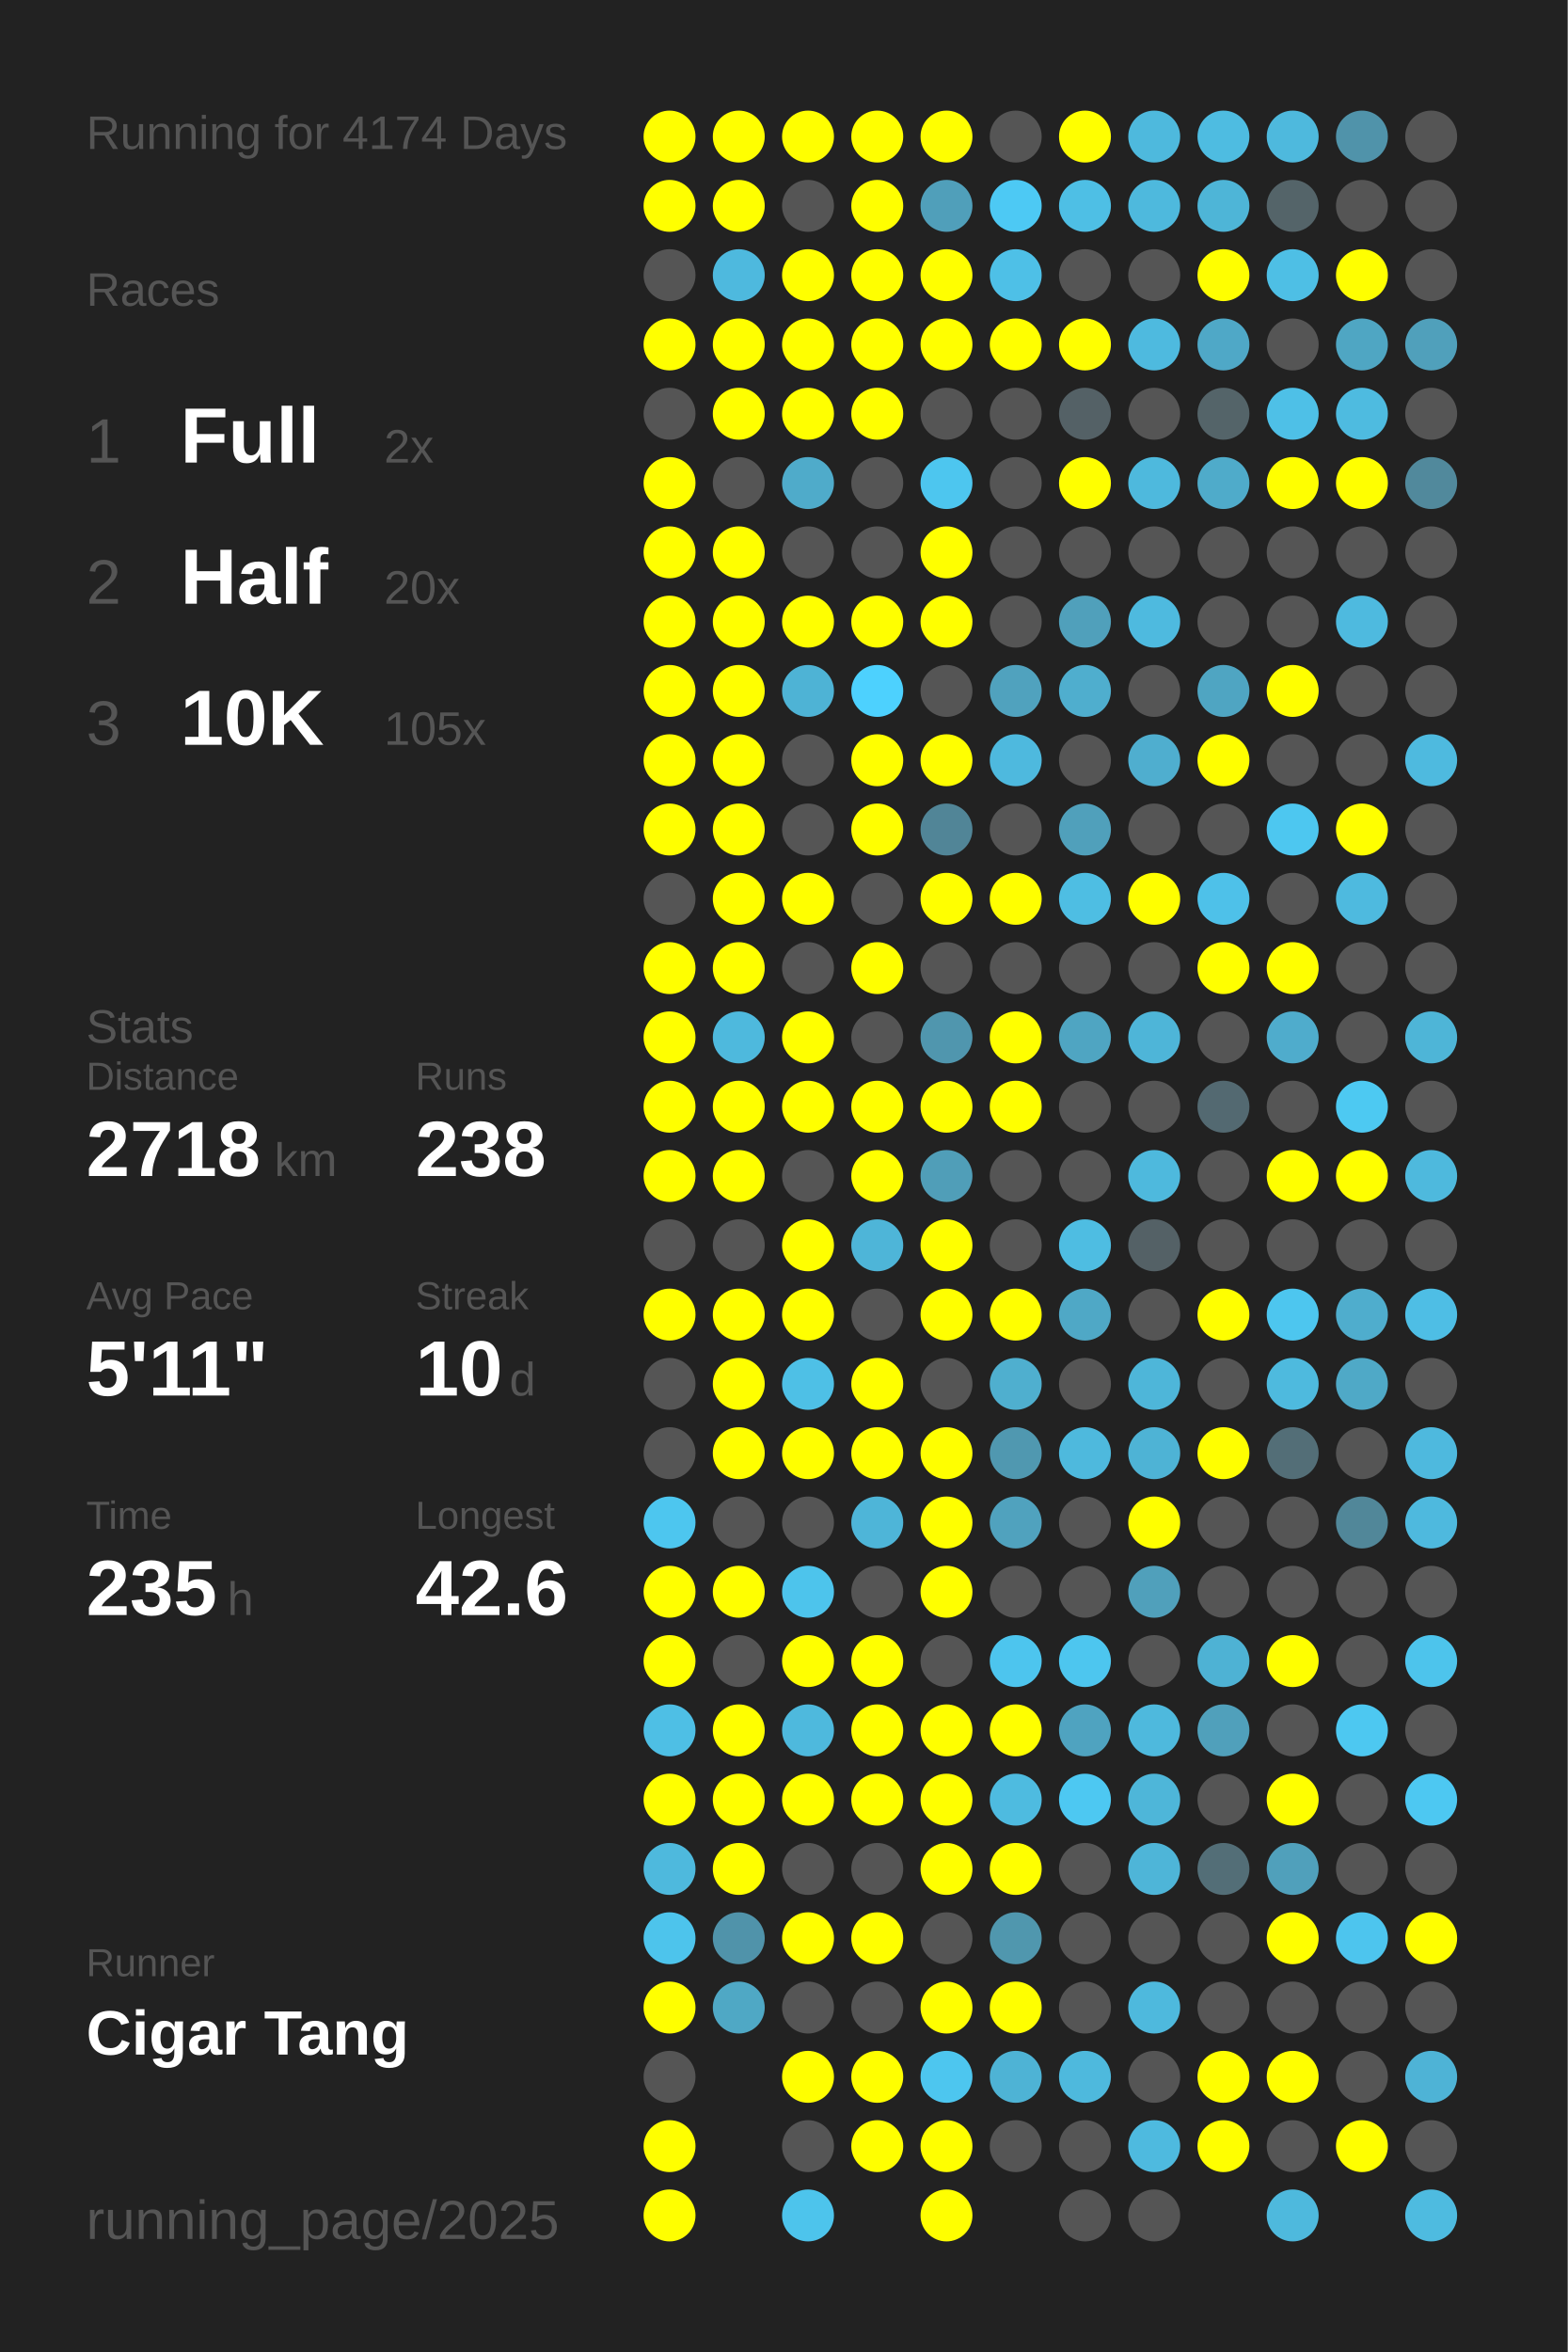
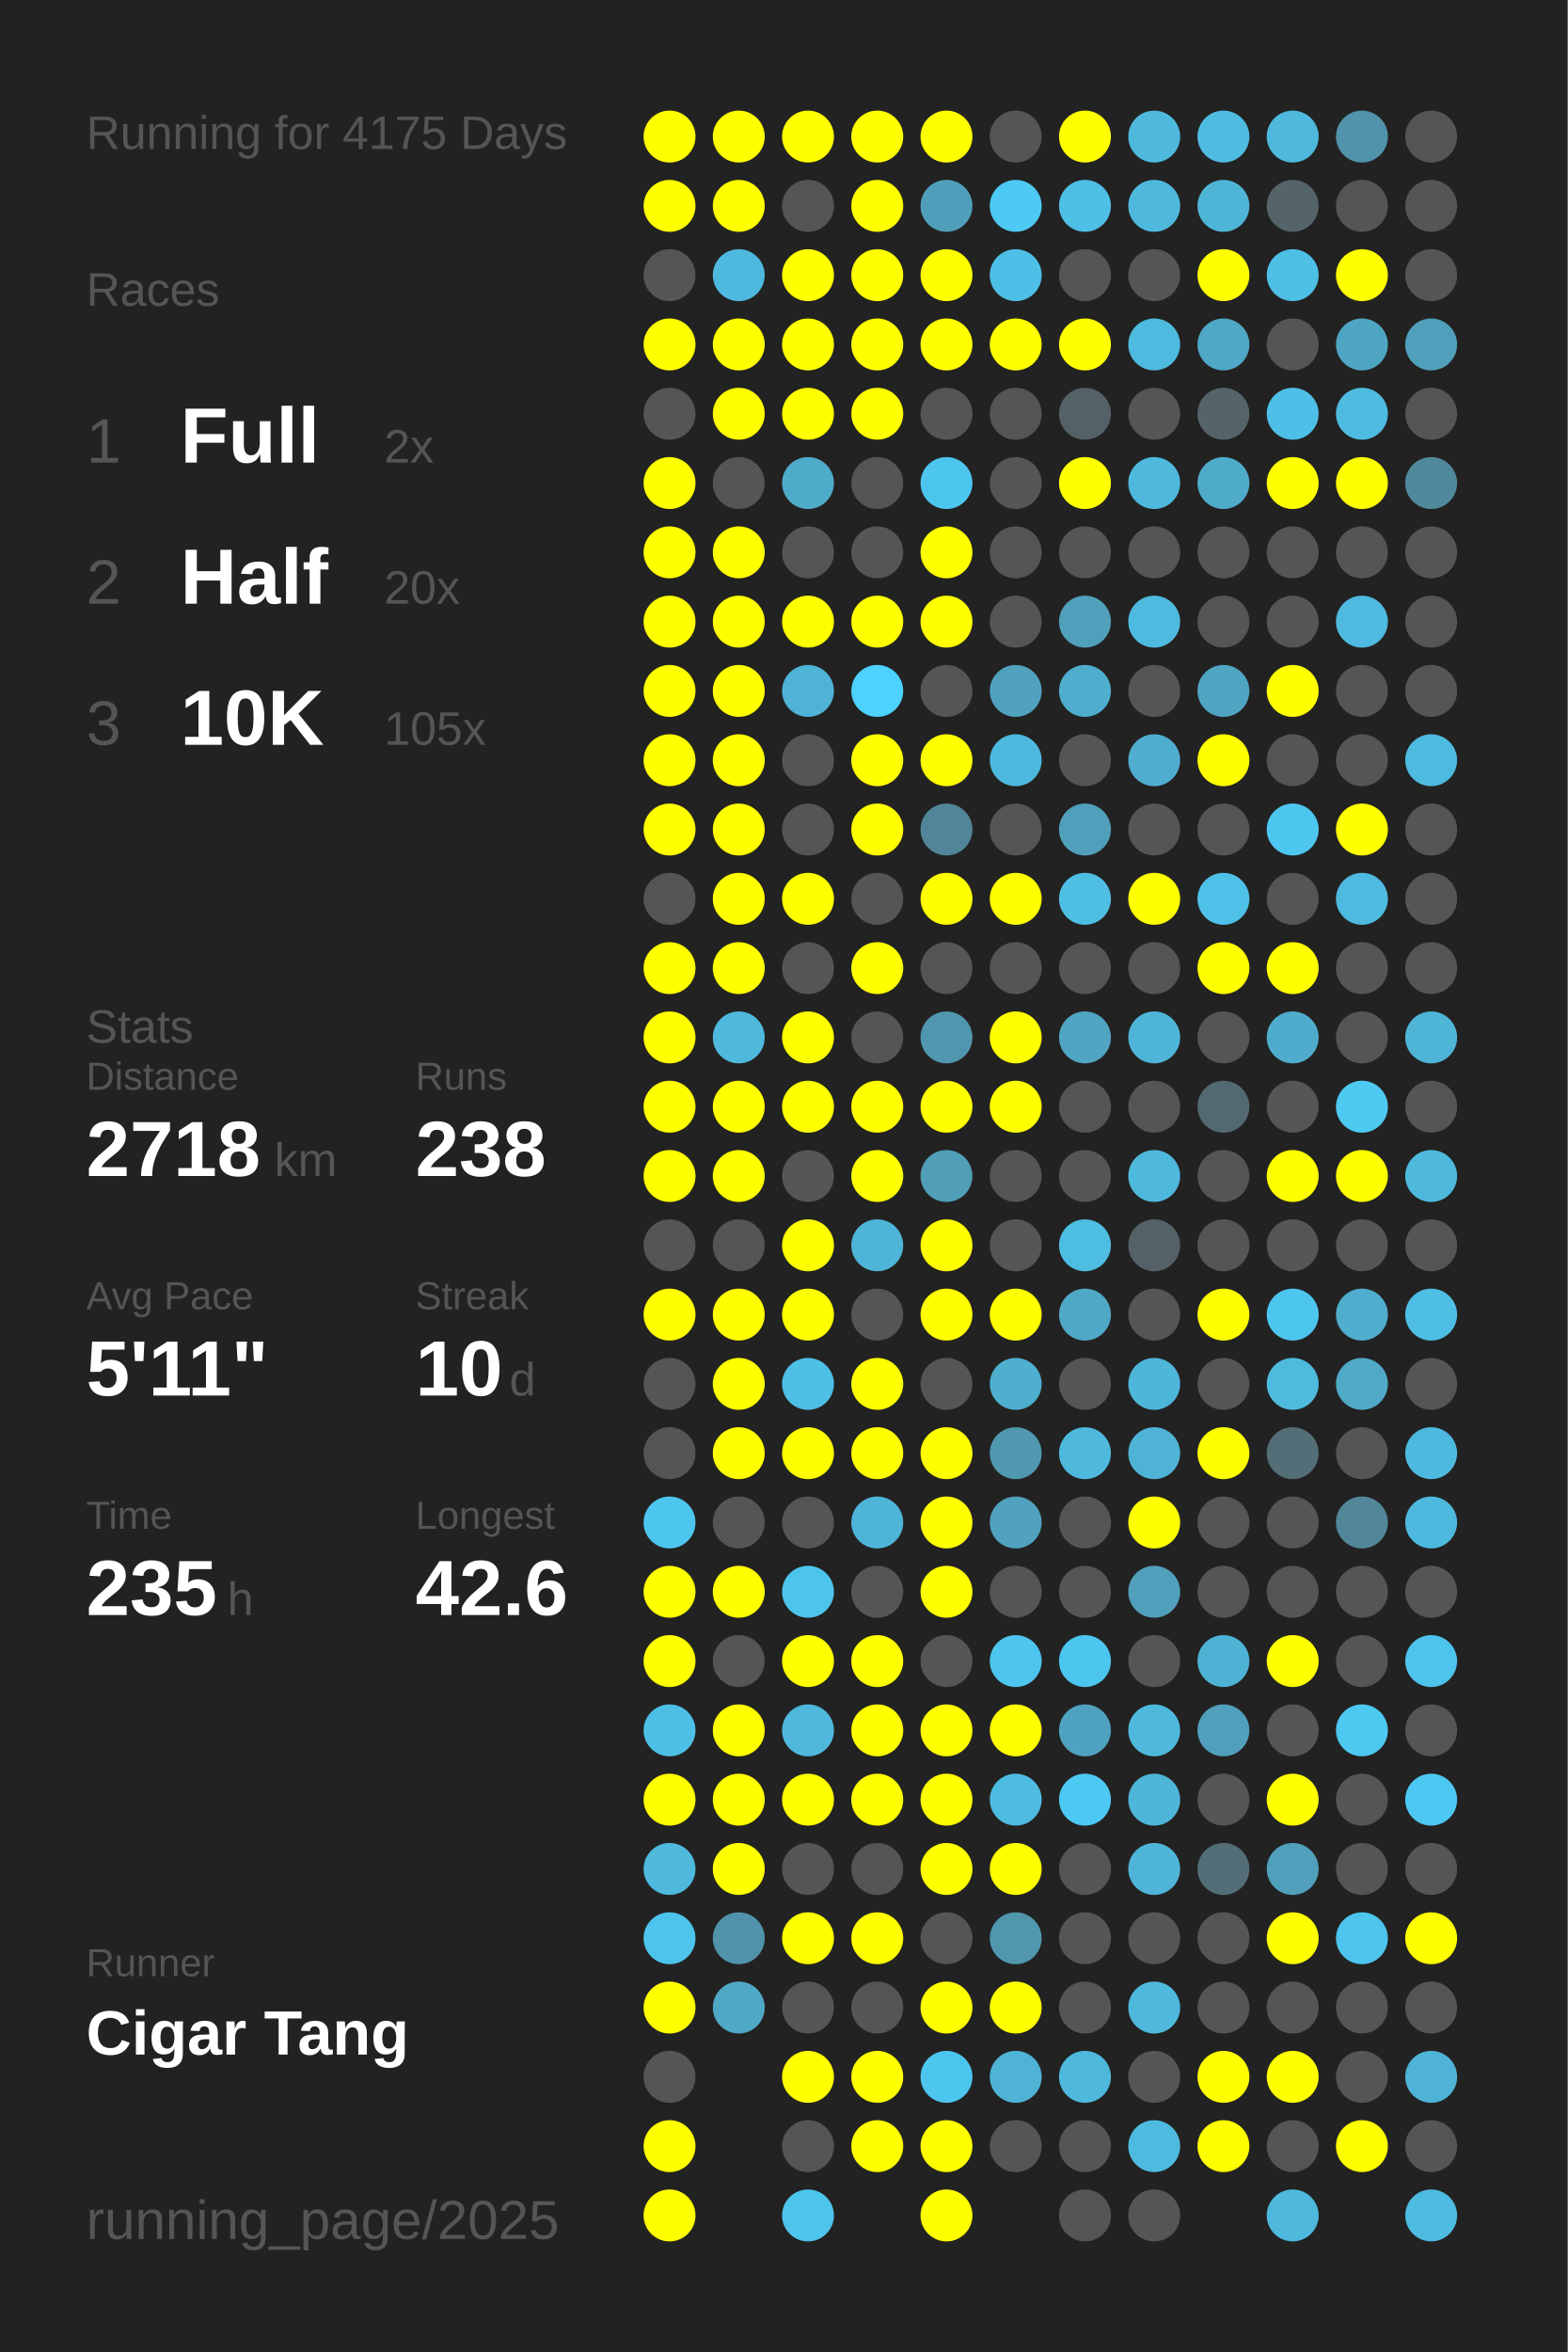
<svg xmlns="http://www.w3.org/2000/svg" baseProfile="full" height="300mm" version="1.1" viewBox="0,0,200,300" width="200mm">
  <defs />
  <rect fill="#222222" height="300" width="200" x="0" y="0" />
-   <text fill="#555555" style="font-size:6px; font-family:Arial;" x="11" y="19">Running for 4174 Days</text>
+   <text fill="#555555" style="font-size:6px; font-family:Arial;" x="11" y="19">Running for 4175 Days</text>
  <text fill="#555555" style="font-size:6px; font-family:Arial;" x="11" y="39">Races</text>
  <text fill="#555555" style="font-size:8px; font-family:Arial;" x="11" y="59">1</text>
  <text fill="#FFFFFF" style="font-size:10px; font-family:Arial; font-weight:bold;" x="23" y="59">Full</text>
  <text fill="#555555" style="font-size:6px; font-family:Arial;" x="49" y="59">2x</text>
  <text fill="#555555" style="font-size:8px; font-family:Arial;" x="11" y="77">2</text>
  <text fill="#FFFFFF" style="font-size:10px; font-family:Arial; font-weight:bold;" x="23" y="77">Half</text>
  <text fill="#555555" style="font-size:6px; font-family:Arial;" x="49" y="77">20x</text>
  <text fill="#555555" style="font-size:8px; font-family:Arial;" x="11" y="95">3</text>
  <text fill="#FFFFFF" style="font-size:10px; font-family:Arial; font-weight:bold;" x="23" y="95">10K</text>
  <text fill="#555555" style="font-size:6px; font-family:Arial;" x="49" y="95">105x</text>
  <text fill="#555555" style="font-size:6px; font-family:Arial;" x="11" y="133">Stats</text>
  <text fill="#555555" style="font-size:5px; font-family:Arial;" x="11" y="139">Distance</text>
  <text fill="#FFFFFF" style="font-size:10px; font-family:Arial; font-weight:bold;" x="11" y="150">2718</text>
  <text fill="#555555" style="font-size:6px; font-family:Arial;" x="35" y="150">km</text>
  <text fill="#555555" style="font-size:5px; font-family:Arial;" x="53" y="139">Runs</text>
  <text fill="#FFFFFF" style="font-size:10px; font-family:Arial; font-weight:bold;" x="53" y="150">238</text>
  <text fill="#555555" style="font-size:5px; font-family:Arial;" x="11" y="167">Avg Pace</text>
  <text fill="#FFFFFF" style="font-size:10px; font-family:Arial; font-weight:bold;" x="11" y="178">5'11"</text>
  <text fill="#555555" style="font-size:5px; font-family:Arial;" x="53" y="167">Streak</text>
  <text fill="#FFFFFF" style="font-size:10px; font-family:Arial; font-weight:bold;" x="53" y="178">10</text>
  <text fill="#555555" style="font-size:6px; font-family:Arial;" x="65" y="178">d</text>
  <text fill="#555555" style="font-size:5px; font-family:Arial;" x="11" y="195">Time</text>
  <text fill="#FFFFFF" style="font-size:10px; font-family:Arial; font-weight:bold;" x="11" y="206">235</text>
  <text fill="#555555" style="font-size:6px; font-family:Arial;" x="29" y="206">h</text>
  <text fill="#555555" style="font-size:5px; font-family:Arial;" x="53" y="195">Longest</text>
  <text fill="#FFFFFF" style="font-size:10px; font-family:Arial; font-weight:bold;" x="53" y="206">42.6</text>
  <text fill="#555555" style="font-size:5px; font-family:Arial;" x="11" y="252.065">Runner</text>
  <text fill="#FFFFFF" style="font-size:8px; font-family:Arial; font-weight:bold;" x="11" y="262.065">Cigar Tang</text>
  <text fill="#555555" style="font-size:7px; font-family:Arial;" x="11" y="285.581">running_page/2025</text>
  <circle cx="85.417" cy="17.419" fill="#FFFF00" r="3.312" />
  <circle cx="85.417" cy="26.258" fill="#FFFF00" r="3.312" />
  <circle cx="85.417" cy="35.097" fill="#555555" r="3.312" />
  <circle cx="85.417" cy="43.935" fill="#FFFF00" r="3.312" />
  <circle cx="85.417" cy="52.774" fill="#555555" r="3.312" />
  <circle cx="85.417" cy="61.613" fill="#FFFF00" r="3.312" />
  <circle cx="85.417" cy="70.452" fill="#FFFF00" r="3.312" />
  <circle cx="85.417" cy="79.29" fill="#FFFF00" r="3.312" />
  <circle cx="85.417" cy="88.129" fill="#FFFF00" r="3.312" />
  <circle cx="85.417" cy="96.968" fill="#FFFF00" r="3.312" />
  <circle cx="85.417" cy="105.806" fill="#FFFF00" r="3.312" />
  <circle cx="85.417" cy="114.645" fill="#555555" r="3.312" />
  <circle cx="85.417" cy="123.484" fill="#FFFF00" r="3.312" />
  <circle cx="85.417" cy="132.323" fill="#FFFF00" r="3.312" />
  <circle cx="85.417" cy="141.161" fill="#FFFF00" r="3.312" />
  <circle cx="85.417" cy="150" fill="#FFFF00" r="3.312" />
  <circle cx="85.417" cy="158.839" fill="#555555" r="3.312" />
  <circle cx="85.417" cy="167.677" fill="#FFFF00" r="3.312" />
  <circle cx="85.417" cy="176.516" fill="#555555" r="3.312" />
  <circle cx="85.417" cy="185.355" fill="#555555" r="3.312" />
  <circle cx="85.417" cy="194.194" fill="#4dc6ef" r="3.312" />
  <circle cx="85.417" cy="203.032" fill="#FFFF00" r="3.312" />
  <circle cx="85.417" cy="211.871" fill="#FFFF00" r="3.312" />
  <circle cx="85.417" cy="220.71" fill="#4ebfe5" r="3.312" />
  <circle cx="85.417" cy="229.548" fill="#FFFF00" r="3.312" />
  <circle cx="85.417" cy="238.387" fill="#4eb9dd" r="3.312" />
  <circle cx="85.417" cy="247.226" fill="#4dc4ec" r="3.312" />
  <circle cx="85.417" cy="256.065" fill="#FFFF00" r="3.312" />
  <circle cx="85.417" cy="264.903" fill="#555555" r="3.312" />
  <circle cx="85.417" cy="273.742" fill="#FFFF00" r="3.312" />
  <circle cx="85.417" cy="282.581" fill="#FFFF00" r="3.312" />
  <circle cx="94.25" cy="17.419" fill="#FFFF00" r="3.312" />
  <circle cx="94.25" cy="26.258" fill="#FFFF00" r="3.312" />
  <circle cx="94.25" cy="35.097" fill="#4eb9de" r="3.312" />
  <circle cx="94.25" cy="43.935" fill="#FFFF00" r="3.312" />
  <circle cx="94.25" cy="52.774" fill="#FFFF00" r="3.312" />
  <circle cx="94.25" cy="61.613" fill="#555555" r="3.312" />
  <circle cx="94.25" cy="70.452" fill="#FFFF00" r="3.312" />
  <circle cx="94.25" cy="79.29" fill="#FFFF00" r="3.312" />
  <circle cx="94.25" cy="88.129" fill="#FFFF00" r="3.312" />
  <circle cx="94.25" cy="96.968" fill="#FFFF00" r="3.312" />
  <circle cx="94.25" cy="105.806" fill="#FFFF00" r="3.312" />
  <circle cx="94.25" cy="114.645" fill="#FFFF00" r="3.312" />
  <circle cx="94.25" cy="123.484" fill="#FFFF00" r="3.312" />
  <circle cx="94.25" cy="132.323" fill="#4eb9dd" r="3.312" />
  <circle cx="94.25" cy="141.161" fill="#FFFF00" r="3.312" />
  <circle cx="94.25" cy="150" fill="#FFFF00" r="3.312" />
  <circle cx="94.25" cy="158.839" fill="#555555" r="3.312" />
  <circle cx="94.25" cy="167.677" fill="#FFFF00" r="3.312" />
  <circle cx="94.25" cy="176.516" fill="#FFFF00" r="3.312" />
  <circle cx="94.25" cy="185.355" fill="#FFFF00" r="3.312" />
  <circle cx="94.25" cy="194.194" fill="#555555" r="3.312" />
  <circle cx="94.25" cy="203.032" fill="#FFFF00" r="3.312" />
  <circle cx="94.25" cy="211.871" fill="#555555" r="3.312" />
  <circle cx="94.25" cy="220.71" fill="#FFFF00" r="3.312" />
  <circle cx="94.25" cy="229.548" fill="#FFFF00" r="3.312" />
  <circle cx="94.25" cy="238.387" fill="#FFFF00" r="3.312" />
  <circle cx="94.25" cy="247.226" fill="#5093aa" r="3.312" />
  <circle cx="94.25" cy="256.065" fill="#4fa8c5" r="3.312" />
  <circle cx="103.083" cy="17.419" fill="#FFFF00" r="3.312" />
  <circle cx="103.083" cy="26.258" fill="#555555" r="3.312" />
  <circle cx="103.083" cy="35.097" fill="#FFFF00" r="3.312" />
  <circle cx="103.083" cy="43.935" fill="#FFFF00" r="3.312" />
  <circle cx="103.083" cy="52.774" fill="#FFFF00" r="3.312" />
  <circle cx="103.083" cy="61.613" fill="#4fabca" r="3.312" />
  <circle cx="103.083" cy="70.452" fill="#555555" r="3.312" />
  <circle cx="103.083" cy="79.29" fill="#FFFF00" r="3.312" />
  <circle cx="103.083" cy="88.129" fill="#4eb3d5" r="3.312" />
  <circle cx="103.083" cy="96.968" fill="#555555" r="3.312" />
  <circle cx="103.083" cy="105.806" fill="#555555" r="3.312" />
  <circle cx="103.083" cy="114.645" fill="#FFFF00" r="3.312" />
  <circle cx="103.083" cy="123.484" fill="#555555" r="3.312" />
  <circle cx="103.083" cy="132.323" fill="#FFFF00" r="3.312" />
  <circle cx="103.083" cy="141.161" fill="#FFFF00" r="3.312" />
  <circle cx="103.083" cy="150" fill="#555555" r="3.312" />
  <circle cx="103.083" cy="158.839" fill="#FFFF00" r="3.312" />
  <circle cx="103.083" cy="167.677" fill="#FFFF00" r="3.312" />
  <circle cx="103.083" cy="176.516" fill="#4ec0e6" r="3.312" />
  <circle cx="103.083" cy="185.355" fill="#FFFF00" r="3.312" />
  <circle cx="103.083" cy="194.194" fill="#555555" r="3.312" />
  <circle cx="103.083" cy="203.032" fill="#4dc4ec" r="3.312" />
  <circle cx="103.083" cy="211.871" fill="#FFFF00" r="3.312" />
  <circle cx="103.083" cy="220.71" fill="#4eb9dd" r="3.312" />
  <circle cx="103.083" cy="229.548" fill="#FFFF00" r="3.312" />
  <circle cx="103.083" cy="238.387" fill="#555555" r="3.312" />
  <circle cx="103.083" cy="247.226" fill="#FFFF00" r="3.312" />
  <circle cx="103.083" cy="256.065" fill="#555555" r="3.312" />
  <circle cx="103.083" cy="264.903" fill="#FFFF00" r="3.312" />
  <circle cx="103.083" cy="273.742" fill="#555555" r="3.312" />
  <circle cx="103.083" cy="282.581" fill="#4dc4ec" r="3.312" />
  <circle cx="111.917" cy="17.419" fill="#FFFF00" r="3.312" />
  <circle cx="111.917" cy="26.258" fill="#FFFF00" r="3.312" />
  <circle cx="111.917" cy="35.097" fill="#FFFF00" r="3.312" />
  <circle cx="111.917" cy="43.935" fill="#FFFF00" r="3.312" />
  <circle cx="111.917" cy="52.774" fill="#FFFF00" r="3.312" />
  <circle cx="111.917" cy="61.613" fill="#555555" r="3.312" />
  <circle cx="111.917" cy="70.452" fill="#555555" r="3.312" />
  <circle cx="111.917" cy="79.29" fill="#FFFF00" r="3.312" />
  <circle cx="111.917" cy="88.129" fill="#4dd1fe" r="3.312" />
  <circle cx="111.917" cy="96.968" fill="#FFFF00" r="3.312" />
  <circle cx="111.917" cy="105.806" fill="#FFFF00" r="3.312" />
  <circle cx="111.917" cy="114.645" fill="#555555" r="3.312" />
  <circle cx="111.917" cy="123.484" fill="#FFFF00" r="3.312" />
  <circle cx="111.917" cy="132.323" fill="#555555" r="3.312" />
  <circle cx="111.917" cy="141.161" fill="#FFFF00" r="3.312" />
  <circle cx="111.917" cy="150" fill="#FFFF00" r="3.312" />
  <circle cx="111.917" cy="158.839" fill="#4eb5d8" r="3.312" />
  <circle cx="111.917" cy="167.677" fill="#555555" r="3.312" />
  <circle cx="111.917" cy="176.516" fill="#FFFF00" r="3.312" />
  <circle cx="111.917" cy="185.355" fill="#FFFF00" r="3.312" />
  <circle cx="111.917" cy="194.194" fill="#4eb5d8" r="3.312" />
  <circle cx="111.917" cy="203.032" fill="#555555" r="3.312" />
  <circle cx="111.917" cy="211.871" fill="#FFFF00" r="3.312" />
  <circle cx="111.917" cy="220.71" fill="#FFFF00" r="3.312" />
  <circle cx="111.917" cy="229.548" fill="#FFFF00" r="3.312" />
  <circle cx="111.917" cy="238.387" fill="#555555" r="3.312" />
  <circle cx="111.917" cy="247.226" fill="#FFFF00" r="3.312" />
  <circle cx="111.917" cy="256.065" fill="#555555" r="3.312" />
  <circle cx="111.917" cy="264.903" fill="#FFFF00" r="3.312" />
  <circle cx="111.917" cy="273.742" fill="#FFFF00" r="3.312" />
  <circle cx="120.75" cy="17.419" fill="#FFFF00" r="3.312" />
  <circle cx="120.75" cy="26.258" fill="#509fba" r="3.312" />
  <circle cx="120.75" cy="35.097" fill="#FFFF00" r="3.312" />
  <circle cx="120.75" cy="43.935" fill="#FFFF00" r="3.312" />
  <circle cx="120.75" cy="52.774" fill="#555555" r="3.312" />
  <circle cx="120.75" cy="61.613" fill="#4dc6ef" r="3.312" />
  <circle cx="120.75" cy="70.452" fill="#FFFF00" r="3.312" />
  <circle cx="120.75" cy="79.29" fill="#FFFF00" r="3.312" />
  <circle cx="120.75" cy="88.129" fill="#555555" r="3.312" />
  <circle cx="120.75" cy="96.968" fill="#FFFF00" r="3.312" />
  <circle cx="120.75" cy="105.806" fill="#518597" r="3.312" />
  <circle cx="120.75" cy="114.645" fill="#FFFF00" r="3.312" />
  <circle cx="120.75" cy="123.484" fill="#555555" r="3.312" />
  <circle cx="120.75" cy="132.323" fill="#5096ae" r="3.312" />
  <circle cx="120.75" cy="141.161" fill="#FFFF00" r="3.312" />
  <circle cx="120.75" cy="150" fill="#509eb8" r="3.312" />
  <circle cx="120.75" cy="158.839" fill="#FFFF00" r="3.312" />
  <circle cx="120.75" cy="167.677" fill="#FFFF00" r="3.312" />
  <circle cx="120.75" cy="176.516" fill="#555555" r="3.312" />
  <circle cx="120.75" cy="185.355" fill="#FFFF00" r="3.312" />
  <circle cx="120.75" cy="194.194" fill="#FFFF00" r="3.312" />
  <circle cx="120.75" cy="203.032" fill="#FFFF00" r="3.312" />
  <circle cx="120.75" cy="211.871" fill="#555555" r="3.312" />
  <circle cx="120.75" cy="220.71" fill="#FFFF00" r="3.312" />
  <circle cx="120.75" cy="229.548" fill="#FFFF00" r="3.312" />
  <circle cx="120.75" cy="238.387" fill="#FFFF00" r="3.312" />
  <circle cx="120.75" cy="247.226" fill="#555555" r="3.312" />
  <circle cx="120.75" cy="256.065" fill="#FFFF00" r="3.312" />
  <circle cx="120.75" cy="264.903" fill="#4dc6ef" r="3.312" />
  <circle cx="120.75" cy="273.742" fill="#FFFF00" r="3.312" />
  <circle cx="120.75" cy="282.581" fill="#FFFF00" r="3.312" />
  <circle cx="129.583" cy="17.419" fill="#555555" r="3.312" />
  <circle cx="129.583" cy="26.258" fill="#4dc9f4" r="3.312" />
  <circle cx="129.583" cy="35.097" fill="#4ec0e7" r="3.312" />
  <circle cx="129.583" cy="43.935" fill="#FFFF00" r="3.312" />
  <circle cx="129.583" cy="52.774" fill="#555555" r="3.312" />
  <circle cx="129.583" cy="61.613" fill="#555555" r="3.312" />
  <circle cx="129.583" cy="70.452" fill="#555555" r="3.312" />
  <circle cx="129.583" cy="79.29" fill="#555555" r="3.312" />
  <circle cx="129.583" cy="88.129" fill="#50a2be" r="3.312" />
  <circle cx="129.583" cy="96.968" fill="#4eb9de" r="3.312" />
  <circle cx="129.583" cy="105.806" fill="#555555" r="3.312" />
  <circle cx="129.583" cy="114.645" fill="#FFFF00" r="3.312" />
  <circle cx="129.583" cy="123.484" fill="#555555" r="3.312" />
  <circle cx="129.583" cy="132.323" fill="#FFFF00" r="3.312" />
  <circle cx="129.583" cy="141.161" fill="#FFFF00" r="3.312" />
  <circle cx="129.583" cy="150" fill="#555555" r="3.312" />
  <circle cx="129.583" cy="158.839" fill="#555555" r="3.312" />
  <circle cx="129.583" cy="167.677" fill="#FFFF00" r="3.312" />
  <circle cx="129.583" cy="176.516" fill="#4fafcf" r="3.312" />
  <circle cx="129.583" cy="185.355" fill="#5098b0" r="3.312" />
  <circle cx="129.583" cy="194.194" fill="#50a2be" r="3.312" />
  <circle cx="129.583" cy="203.032" fill="#555555" r="3.312" />
  <circle cx="129.583" cy="211.871" fill="#4dc5ee" r="3.312" />
  <circle cx="129.583" cy="220.71" fill="#FFFF00" r="3.312" />
  <circle cx="129.583" cy="229.548" fill="#4ebbe0" r="3.312" />
  <circle cx="129.583" cy="238.387" fill="#FFFF00" r="3.312" />
  <circle cx="129.583" cy="247.226" fill="#5097ae" r="3.312" />
  <circle cx="129.583" cy="256.065" fill="#FFFF00" r="3.312" />
  <circle cx="129.583" cy="264.903" fill="#4eb3d5" r="3.312" />
  <circle cx="129.583" cy="273.742" fill="#555555" r="3.312" />
  <circle cx="138.417" cy="17.419" fill="#FFFF00" r="3.312" />
  <circle cx="138.417" cy="26.258" fill="#4ebfe5" r="3.312" />
  <circle cx="138.417" cy="35.097" fill="#555555" r="3.312" />
  <circle cx="138.417" cy="43.935" fill="#FFFF00" r="3.312" />
  <circle cx="138.417" cy="52.774" fill="#546166" r="3.312" />
  <circle cx="138.417" cy="61.613" fill="#FFFF00" r="3.312" />
  <circle cx="138.417" cy="70.452" fill="#555555" r="3.312" />
  <circle cx="138.417" cy="79.29" fill="#50a0bb" r="3.312" />
  <circle cx="138.417" cy="88.129" fill="#4faece" r="3.312" />
  <circle cx="138.417" cy="96.968" fill="#555555" r="3.312" />
  <circle cx="138.417" cy="105.806" fill="#50a0bb" r="3.312" />
  <circle cx="138.417" cy="114.645" fill="#4ebee3" r="3.312" />
  <circle cx="138.417" cy="123.484" fill="#555555" r="3.312" />
  <circle cx="138.417" cy="132.323" fill="#4fa5c2" r="3.312" />
  <circle cx="138.417" cy="141.161" fill="#555555" r="3.312" />
  <circle cx="138.417" cy="150" fill="#555555" r="3.312" />
  <circle cx="138.417" cy="158.839" fill="#4ebde2" r="3.312" />
  <circle cx="138.417" cy="167.677" fill="#4fa8c6" r="3.312" />
  <circle cx="138.417" cy="176.516" fill="#555555" r="3.312" />
  <circle cx="138.417" cy="185.355" fill="#4eb9dd" r="3.312" />
  <circle cx="138.417" cy="194.194" fill="#555555" r="3.312" />
  <circle cx="138.417" cy="203.032" fill="#555555" r="3.312" />
  <circle cx="138.417" cy="211.871" fill="#4dc6ef" r="3.312" />
  <circle cx="138.417" cy="220.71" fill="#4fa3c0" r="3.312" />
  <circle cx="138.417" cy="229.548" fill="#4dc8f2" r="3.312" />
  <circle cx="138.417" cy="238.387" fill="#555555" r="3.312" />
  <circle cx="138.417" cy="247.226" fill="#555555" r="3.312" />
  <circle cx="138.417" cy="256.065" fill="#555555" r="3.312" />
  <circle cx="138.417" cy="264.903" fill="#4eb9dd" r="3.312" />
  <circle cx="138.417" cy="273.742" fill="#555555" r="3.312" />
  <circle cx="138.417" cy="282.581" fill="#555555" r="3.312" />
  <circle cx="147.25" cy="17.419" fill="#4eb9dd" r="3.312" />
  <circle cx="147.25" cy="26.258" fill="#4eb9dd" r="3.312" />
  <circle cx="147.25" cy="35.097" fill="#555555" r="3.312" />
  <circle cx="147.25" cy="43.935" fill="#4ebadf" r="3.312" />
  <circle cx="147.25" cy="52.774" fill="#555555" r="3.312" />
  <circle cx="147.25" cy="61.613" fill="#4eb9dd" r="3.312" />
  <circle cx="147.25" cy="70.452" fill="#555555" r="3.312" />
  <circle cx="147.25" cy="79.29" fill="#4ebadf" r="3.312" />
  <circle cx="147.25" cy="88.129" fill="#555555" r="3.312" />
  <circle cx="147.25" cy="96.968" fill="#4faecf" r="3.312" />
  <circle cx="147.25" cy="105.806" fill="#555555" r="3.312" />
  <circle cx="147.25" cy="114.645" fill="#FFFF00" r="3.312" />
  <circle cx="147.25" cy="123.484" fill="#555555" r="3.312" />
  <circle cx="147.25" cy="132.323" fill="#4eb5d8" r="3.312" />
  <circle cx="147.25" cy="141.161" fill="#555555" r="3.312" />
  <circle cx="147.25" cy="150" fill="#4eb9dd" r="3.312" />
  <circle cx="147.25" cy="158.839" fill="#546166" r="3.312" />
  <circle cx="147.25" cy="167.677" fill="#555555" r="3.312" />
  <circle cx="147.25" cy="176.516" fill="#4eb6d9" r="3.312" />
  <circle cx="147.25" cy="185.355" fill="#4eb3d5" r="3.312" />
  <circle cx="147.25" cy="194.194" fill="#FFFF00" r="3.312" />
  <circle cx="147.25" cy="203.032" fill="#50a0bb" r="3.312" />
  <circle cx="147.25" cy="211.871" fill="#555555" r="3.312" />
  <circle cx="147.25" cy="220.71" fill="#4eb9dd" r="3.312" />
  <circle cx="147.25" cy="229.548" fill="#4eb6d9" r="3.312" />
  <circle cx="147.25" cy="238.387" fill="#4eb5d8" r="3.312" />
  <circle cx="147.25" cy="247.226" fill="#555555" r="3.312" />
  <circle cx="147.25" cy="256.065" fill="#4eb9dd" r="3.312" />
  <circle cx="147.25" cy="264.903" fill="#555555" r="3.312" />
  <circle cx="147.25" cy="273.742" fill="#4ebadf" r="3.312" />
  <circle cx="147.25" cy="282.581" fill="#555555" r="3.312" />
  <circle cx="156.083" cy="17.419" fill="#4ebce1" r="3.312" />
  <circle cx="156.083" cy="26.258" fill="#4eb5d7" r="3.312" />
  <circle cx="156.083" cy="35.097" fill="#FFFF00" r="3.312" />
  <circle cx="156.083" cy="43.935" fill="#4fa8c7" r="3.312" />
  <circle cx="156.083" cy="52.774" fill="#546469" r="3.312" />
  <circle cx="156.083" cy="61.613" fill="#4fabca" r="3.312" />
  <circle cx="156.083" cy="70.452" fill="#555555" r="3.312" />
  <circle cx="156.083" cy="79.29" fill="#555555" r="3.312" />
  <circle cx="156.083" cy="88.129" fill="#4fa5c2" r="3.312" />
  <circle cx="156.083" cy="96.968" fill="#FFFF00" r="3.312" />
  <circle cx="156.083" cy="105.806" fill="#555555" r="3.312" />
  <circle cx="156.083" cy="114.645" fill="#4ec1e9" r="3.312" />
  <circle cx="156.083" cy="123.484" fill="#FFFF00" r="3.312" />
  <circle cx="156.083" cy="132.323" fill="#555555" r="3.312" />
  <circle cx="156.083" cy="141.161" fill="#536971" r="3.312" />
  <circle cx="156.083" cy="150" fill="#555555" r="3.312" />
  <circle cx="156.083" cy="158.839" fill="#555555" r="3.312" />
  <circle cx="156.083" cy="167.677" fill="#FFFF00" r="3.312" />
  <circle cx="156.083" cy="176.516" fill="#555555" r="3.312" />
  <circle cx="156.083" cy="185.355" fill="#FFFF00" r="3.312" />
  <circle cx="156.083" cy="194.194" fill="#555555" r="3.312" />
  <circle cx="156.083" cy="203.032" fill="#555555" r="3.312" />
  <circle cx="156.083" cy="211.871" fill="#4eb2d4" r="3.312" />
  <circle cx="156.083" cy="220.71" fill="#50a0bb" r="3.312" />
  <circle cx="156.083" cy="229.548" fill="#555555" r="3.312" />
  <circle cx="156.083" cy="238.387" fill="#536e77" r="3.312" />
  <circle cx="156.083" cy="247.226" fill="#555555" r="3.312" />
  <circle cx="156.083" cy="256.065" fill="#555555" r="3.312" />
  <circle cx="156.083" cy="264.903" fill="#FFFF00" r="3.312" />
  <circle cx="156.083" cy="273.742" fill="#FFFF00" r="3.312" />
  <circle cx="164.917" cy="17.419" fill="#4eb9dd" r="3.312" />
  <circle cx="164.917" cy="26.258" fill="#546469" r="3.312" />
  <circle cx="164.917" cy="35.097" fill="#4ebfe5" r="3.312" />
  <circle cx="164.917" cy="43.935" fill="#555555" r="3.312" />
  <circle cx="164.917" cy="52.774" fill="#4ec0e7" r="3.312" />
  <circle cx="164.917" cy="61.613" fill="#FFFF00" r="3.312" />
  <circle cx="164.917" cy="70.452" fill="#555555" r="3.312" />
  <circle cx="164.917" cy="79.29" fill="#555555" r="3.312" />
  <circle cx="164.917" cy="88.129" fill="#FFFF00" r="3.312" />
  <circle cx="164.917" cy="96.968" fill="#555555" r="3.312" />
  <circle cx="164.917" cy="105.806" fill="#4dc7f0" r="3.312" />
  <circle cx="164.917" cy="114.645" fill="#555555" r="3.312" />
  <circle cx="164.917" cy="123.484" fill="#FFFF00" r="3.312" />
  <circle cx="164.917" cy="132.323" fill="#4faccc" r="3.312" />
  <circle cx="164.917" cy="141.161" fill="#555555" r="3.312" />
  <circle cx="164.917" cy="150" fill="#FFFF00" r="3.312" />
  <circle cx="164.917" cy="158.839" fill="#555555" r="3.312" />
  <circle cx="164.917" cy="167.677" fill="#4dc6ef" r="3.312" />
  <circle cx="164.917" cy="176.516" fill="#4ebade" r="3.312" />
  <circle cx="164.917" cy="185.355" fill="#536e77" r="3.312" />
  <circle cx="164.917" cy="194.194" fill="#555555" r="3.312" />
  <circle cx="164.917" cy="203.032" fill="#555555" r="3.312" />
  <circle cx="164.917" cy="211.871" fill="#FFFF00" r="3.312" />
  <circle cx="164.917" cy="220.71" fill="#555555" r="3.312" />
  <circle cx="164.917" cy="229.548" fill="#FFFF00" r="3.312" />
  <circle cx="164.917" cy="238.387" fill="#50a0bb" r="3.312" />
  <circle cx="164.917" cy="247.226" fill="#FFFF00" r="3.312" />
  <circle cx="164.917" cy="256.065" fill="#555555" r="3.312" />
  <circle cx="164.917" cy="264.903" fill="#FFFF00" r="3.312" />
  <circle cx="164.917" cy="273.742" fill="#555555" r="3.312" />
  <circle cx="164.917" cy="282.581" fill="#4eb9dd" r="3.312" />
  <circle cx="173.75" cy="17.419" fill="#5093aa" r="3.312" />
  <circle cx="173.75" cy="26.258" fill="#555555" r="3.312" />
  <circle cx="173.75" cy="35.097" fill="#FFFF00" r="3.312" />
  <circle cx="173.75" cy="43.935" fill="#4fa6c3" r="3.312" />
  <circle cx="173.75" cy="52.774" fill="#4ebbe0" r="3.312" />
  <circle cx="173.75" cy="61.613" fill="#FFFF00" r="3.312" />
  <circle cx="173.75" cy="70.452" fill="#555555" r="3.312" />
  <circle cx="173.75" cy="79.29" fill="#4ebadf" r="3.312" />
  <circle cx="173.75" cy="88.129" fill="#555555" r="3.312" />
  <circle cx="173.75" cy="96.968" fill="#555555" r="3.312" />
  <circle cx="173.75" cy="105.806" fill="#FFFF00" r="3.312" />
  <circle cx="173.75" cy="114.645" fill="#4ebadf" r="3.312" />
  <circle cx="173.75" cy="123.484" fill="#555555" r="3.312" />
  <circle cx="173.75" cy="132.323" fill="#555555" r="3.312" />
  <circle cx="173.75" cy="141.161" fill="#4dc9f2" r="3.312" />
  <circle cx="173.75" cy="150" fill="#FFFF00" r="3.312" />
  <circle cx="173.75" cy="158.839" fill="#555555" r="3.312" />
  <circle cx="173.75" cy="167.677" fill="#4fadcd" r="3.312" />
  <circle cx="173.75" cy="176.516" fill="#4fa9c7" r="3.312" />
  <circle cx="173.75" cy="185.355" fill="#555555" r="3.312" />
  <circle cx="173.75" cy="194.194" fill="#518799" r="3.312" />
  <circle cx="173.75" cy="203.032" fill="#555555" r="3.312" />
  <circle cx="173.75" cy="211.871" fill="#555555" r="3.312" />
  <circle cx="173.75" cy="220.71" fill="#4dc8f1" r="3.312" />
  <circle cx="173.75" cy="229.548" fill="#555555" r="3.312" />
  <circle cx="173.75" cy="238.387" fill="#555555" r="3.312" />
  <circle cx="173.75" cy="247.226" fill="#4dc5ee" r="3.312" />
  <circle cx="173.75" cy="256.065" fill="#555555" r="3.312" />
  <circle cx="173.75" cy="264.903" fill="#555555" r="3.312" />
  <circle cx="173.75" cy="273.742" fill="#FFFF00" r="3.312" />
  <circle cx="182.583" cy="17.419" fill="#555555" r="3.312" />
  <circle cx="182.583" cy="26.258" fill="#555555" r="3.312" />
  <circle cx="182.583" cy="35.097" fill="#555555" r="3.312" />
  <circle cx="182.583" cy="43.935" fill="#50a0bb" r="3.312" />
  <circle cx="182.583" cy="52.774" fill="#555555" r="3.312" />
  <circle cx="182.583" cy="61.613" fill="#51899c" r="3.312" />
  <circle cx="182.583" cy="70.452" fill="#555555" r="3.312" />
  <circle cx="182.583" cy="79.29" fill="#555555" r="3.312" />
  <circle cx="182.583" cy="88.129" fill="#555555" r="3.312" />
  <circle cx="182.583" cy="96.968" fill="#4ebadf" r="3.312" />
  <circle cx="182.583" cy="105.806" fill="#555555" r="3.312" />
  <circle cx="182.583" cy="114.645" fill="#555555" r="3.312" />
  <circle cx="182.583" cy="123.484" fill="#555555" r="3.312" />
  <circle cx="182.583" cy="132.323" fill="#4eb5d7" r="3.312" />
  <circle cx="182.583" cy="141.161" fill="#555555" r="3.312" />
  <circle cx="182.583" cy="150" fill="#4eb9dd" r="3.312" />
  <circle cx="182.583" cy="158.839" fill="#555555" r="3.312" />
  <circle cx="182.583" cy="167.677" fill="#4ebee5" r="3.312" />
  <circle cx="182.583" cy="176.516" fill="#555555" r="3.312" />
  <circle cx="182.583" cy="185.355" fill="#4eb9de" r="3.312" />
  <circle cx="182.583" cy="194.194" fill="#4eb9de" r="3.312" />
  <circle cx="182.583" cy="203.032" fill="#555555" r="3.312" />
  <circle cx="182.583" cy="211.871" fill="#4dc4ec" r="3.312" />
  <circle cx="182.583" cy="220.71" fill="#555555" r="3.312" />
  <circle cx="182.583" cy="229.548" fill="#4dc8f2" r="3.312" />
  <circle cx="182.583" cy="238.387" fill="#555555" r="3.312" />
  <circle cx="182.583" cy="247.226" fill="#FFFF00" r="3.312" />
  <circle cx="182.583" cy="256.065" fill="#555555" r="3.312" />
  <circle cx="182.583" cy="264.903" fill="#4eb3d6" r="3.312" />
  <circle cx="182.583" cy="273.742" fill="#555555" r="3.312" />
  <circle cx="182.583" cy="282.581" fill="#4ebbe0" r="3.312" />
</svg>
